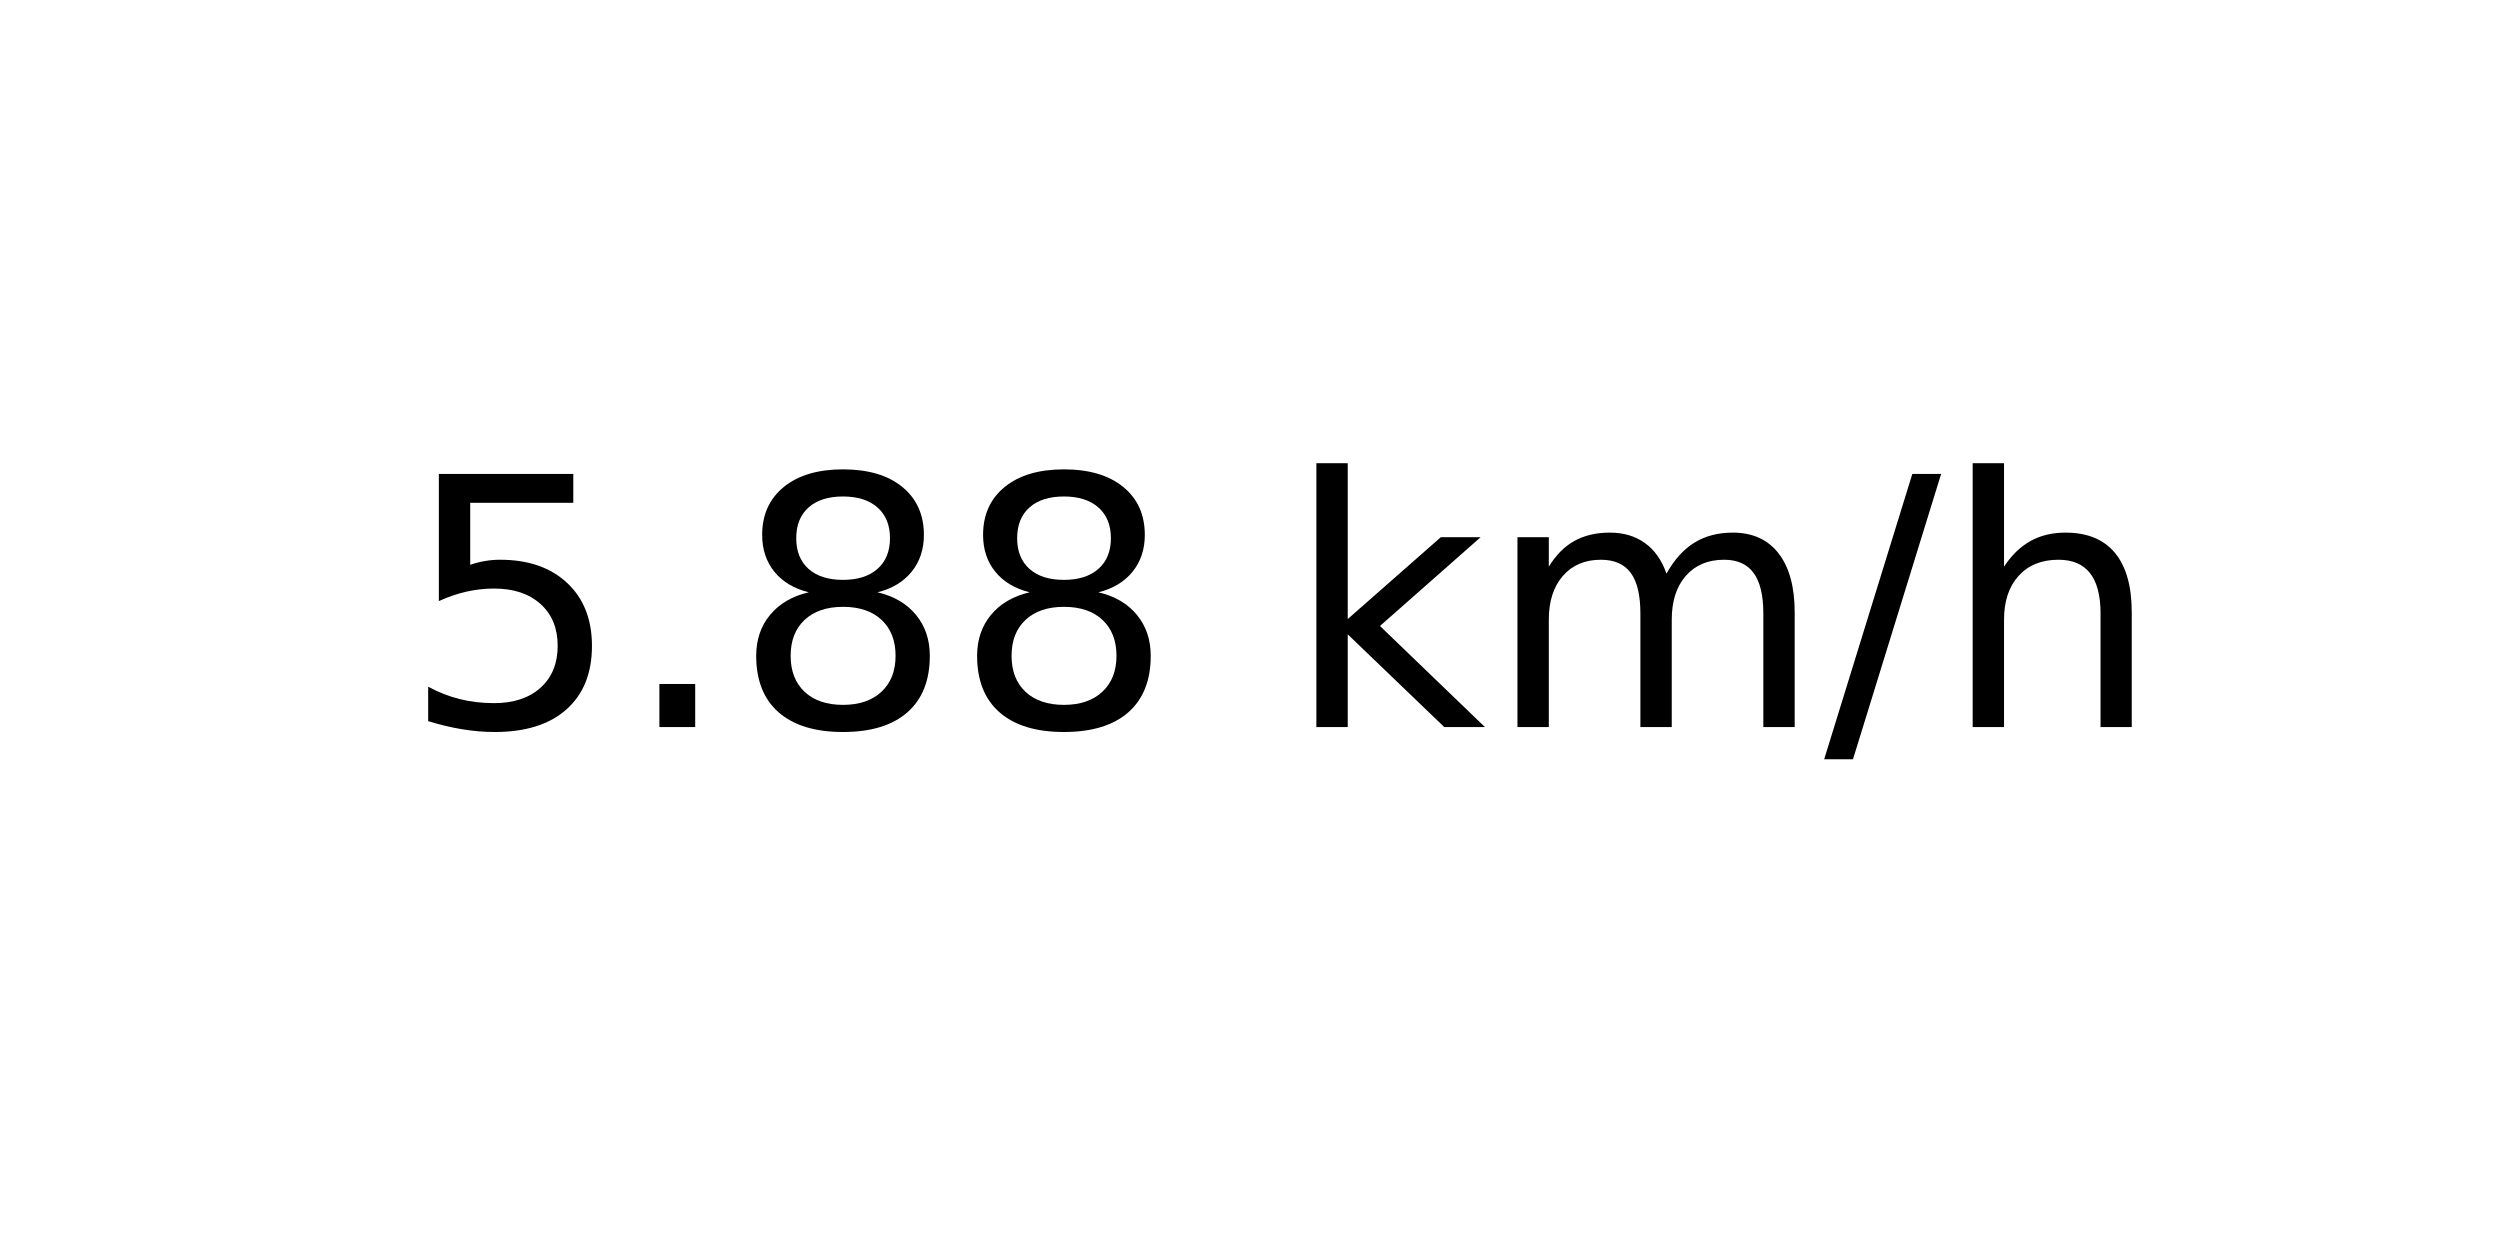
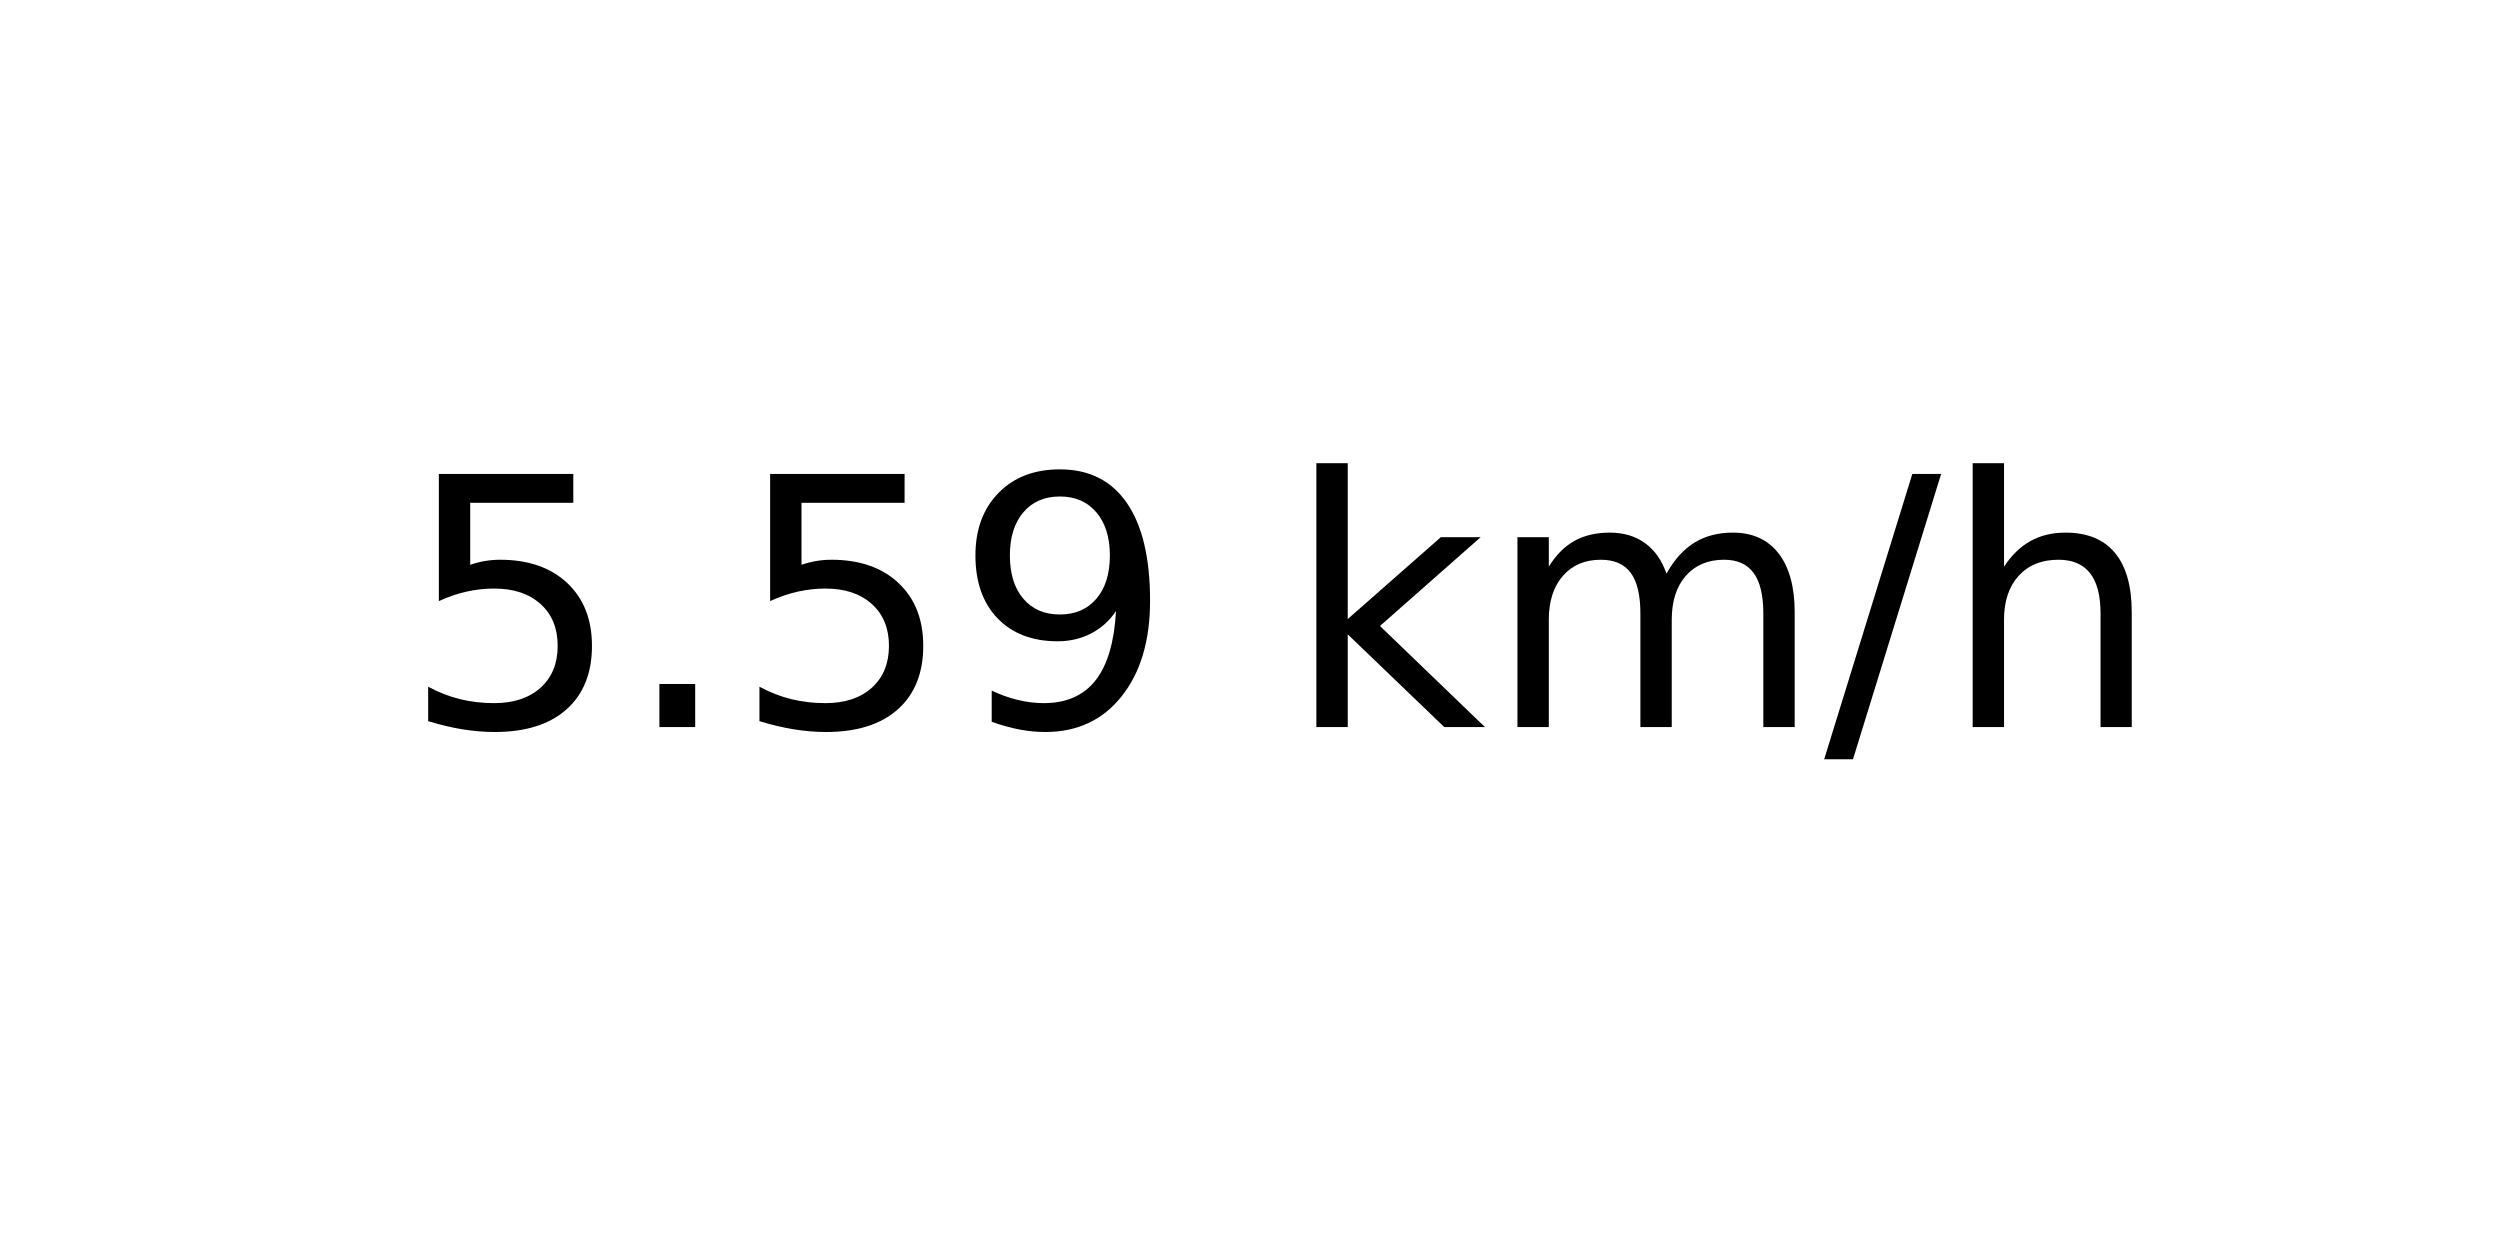
<svg xmlns="http://www.w3.org/2000/svg" xmlns:xlink="http://www.w3.org/1999/xlink" width="72pt" height="36pt" viewBox="0 0 72 36" version="1.1">
  <defs>
    <style type="text/css">*{stroke-linejoin: round; stroke-linecap: butt}</style>
  </defs>
  <g id="figure_1">
    <g id="axes_1">
      <g id="text_1">
        <g transform="translate(11.55937 20.93937) scale(0.1 -0.1)">
          <defs>
            <path id="DejaVuSans-35" d="M 691 4666  L 3169 4666  L 3169 4134  L 1269 4134  L 1269 2991  Q 1406 3038 1543 3061  Q 1681 3084 1819 3084  Q 2600 3084 3056 2656  Q 3513 2228 3513 1497  Q 3513 744 3044 326  Q 2575 -91 1722 -91  Q 1428 -91 1123 -41  Q 819 9 494 109  L 494 744  Q 775 591 1075 516  Q 1375 441 1709 441  Q 2250 441 2565 725  Q 2881 1009 2881 1497  Q 2881 1984 2565 2268  Q 2250 2553 1709 2553  Q 1456 2553 1204 2497  Q 953 2441 691 2322  L 691 4666  z " transform="scale(0.015625)" />
            <path id="DejaVuSans-2e" d="M 684 794  L 1344 794  L 1344 0  L 684 0  L 684 794  z " transform="scale(0.015625)" />
-             <path id="DejaVuSans-38" d="M 2034 2216  Q 1584 2216 1326 1975  Q 1069 1734 1069 1313  Q 1069 891 1326 650  Q 1584 409 2034 409  Q 2484 409 2743 651  Q 3003 894 3003 1313  Q 3003 1734 2745 1975  Q 2488 2216 2034 2216  z M 1403 2484  Q 997 2584 770 2862  Q 544 3141 544 3541  Q 544 4100 942 4425  Q 1341 4750 2034 4750  Q 2731 4750 3128 4425  Q 3525 4100 3525 3541  Q 3525 3141 3298 2862  Q 3072 2584 2669 2484  Q 3125 2378 3379 2068  Q 3634 1759 3634 1313  Q 3634 634 3220 271  Q 2806 -91 2034 -91  Q 1263 -91 848 271  Q 434 634 434 1313  Q 434 1759 690 2068  Q 947 2378 1403 2484  z M 1172 3481  Q 1172 3119 1398 2916  Q 1625 2713 2034 2713  Q 2441 2713 2670 2916  Q 2900 3119 2900 3481  Q 2900 3844 2670 4047  Q 2441 4250 2034 4250  Q 1625 4250 1398 4047  Q 1172 3844 1172 3481  z " transform="scale(0.015625)" />
+             <path id="DejaVuSans-39" d="M 703 97  L 703 672  Q 941 559 1184 500  Q 1428 441 1663 441  Q 2288 441 2617 861  Q 2947 1281 2994 2138  Q 2813 1869 2534 1725  Q 2256 1581 1919 1581  Q 1219 1581 811 2004  Q 403 2428 403 3163  Q 403 3881 828 4315  Q 1253 4750 1959 4750  Q 2769 4750 3195 4129  Q 3622 3509 3622 2328  Q 3622 1225 3098 567  Q 2575 -91 1691 -91  Q 1453 -91 1209 -44  Q 966 3 703 97  z M 1959 2075  Q 2384 2075 2632 2365  Q 2881 2656 2881 3163  Q 2881 3666 2632 3958  Q 2384 4250 1959 4250  Q 1534 4250 1286 3958  Q 1038 3666 1038 3163  Q 1038 2656 1286 2365  Q 1534 2075 1959 2075  z " transform="scale(0.015625)" />
            <path id="DejaVuSans-20" transform="scale(0.015625)" />
            <path id="DejaVuSans-6b" d="M 581 4863  L 1159 4863  L 1159 1991  L 2875 3500  L 3609 3500  L 1753 1863  L 3688 0  L 2938 0  L 1159 1709  L 1159 0  L 581 0  L 581 4863  z " transform="scale(0.015625)" />
            <path id="DejaVuSans-6d" d="M 3328 2828  Q 3544 3216 3844 3400  Q 4144 3584 4550 3584  Q 5097 3584 5394 3201  Q 5691 2819 5691 2113  L 5691 0  L 5113 0  L 5113 2094  Q 5113 2597 4934 2840  Q 4756 3084 4391 3084  Q 3944 3084 3684 2787  Q 3425 2491 3425 1978  L 3425 0  L 2847 0  L 2847 2094  Q 2847 2600 2669 2842  Q 2491 3084 2119 3084  Q 1678 3084 1418 2786  Q 1159 2488 1159 1978  L 1159 0  L 581 0  L 581 3500  L 1159 3500  L 1159 2956  Q 1356 3278 1631 3431  Q 1906 3584 2284 3584  Q 2666 3584 2933 3390  Q 3200 3197 3328 2828  z " transform="scale(0.015625)" />
            <path id="DejaVuSans-2f" d="M 1625 4666  L 2156 4666  L 531 -594  L 0 -594  L 1625 4666  z " transform="scale(0.015625)" />
            <path id="DejaVuSans-68" d="M 3513 2113  L 3513 0  L 2938 0  L 2938 2094  Q 2938 2591 2744 2837  Q 2550 3084 2163 3084  Q 1697 3084 1428 2787  Q 1159 2491 1159 1978  L 1159 0  L 581 0  L 581 4863  L 1159 4863  L 1159 2956  Q 1366 3272 1645 3428  Q 1925 3584 2291 3584  Q 2894 3584 3203 3211  Q 3513 2838 3513 2113  z " transform="scale(0.015625)" />
          </defs>
          <use xlink:href="#DejaVuSans-35" />
          <use xlink:href="#DejaVuSans-2e" x="63.623" />
-           <use xlink:href="#DejaVuSans-38" x="95.41" />
-           <use xlink:href="#DejaVuSans-38" x="159.033" />
+           <use xlink:href="#DejaVuSans-35" x="95.41" />
+           <use xlink:href="#DejaVuSans-39" x="159.033" />
          <use xlink:href="#DejaVuSans-20" x="222.656" />
          <use xlink:href="#DejaVuSans-6b" x="254.443" />
          <use xlink:href="#DejaVuSans-6d" x="312.354" />
          <use xlink:href="#DejaVuSans-2f" x="409.766" />
          <use xlink:href="#DejaVuSans-68" x="443.457" />
        </g>
      </g>
    </g>
  </g>
</svg>
